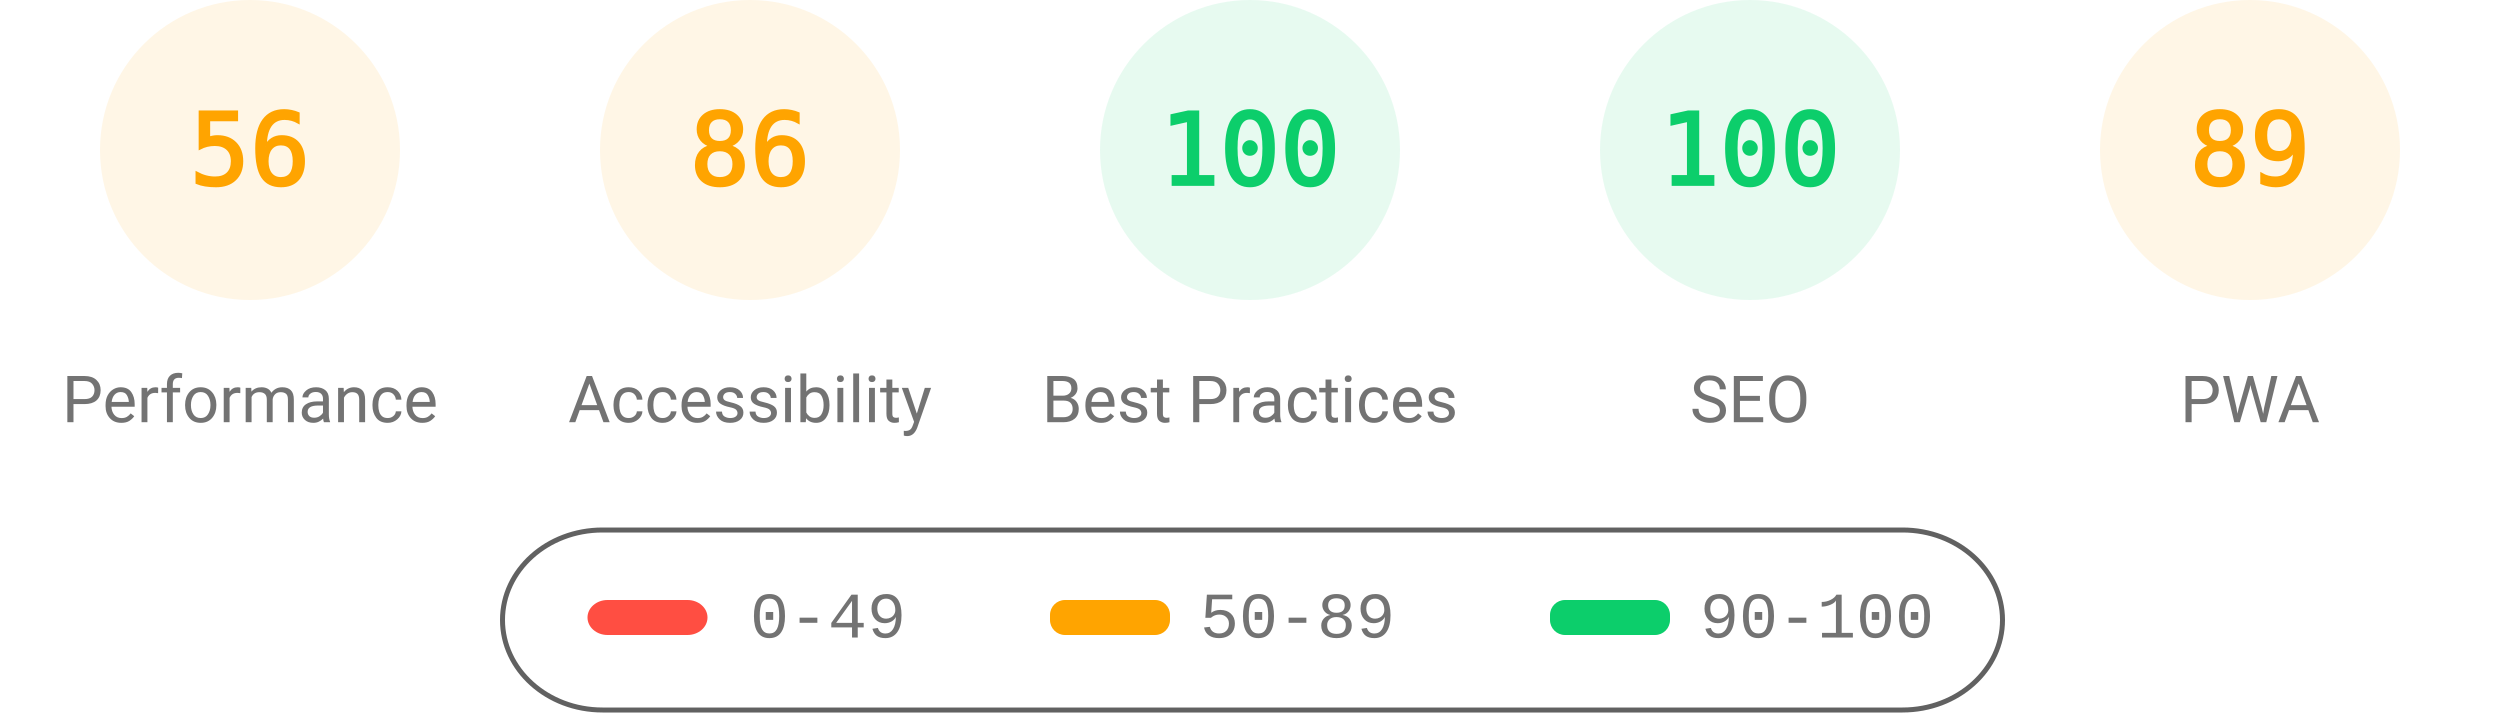
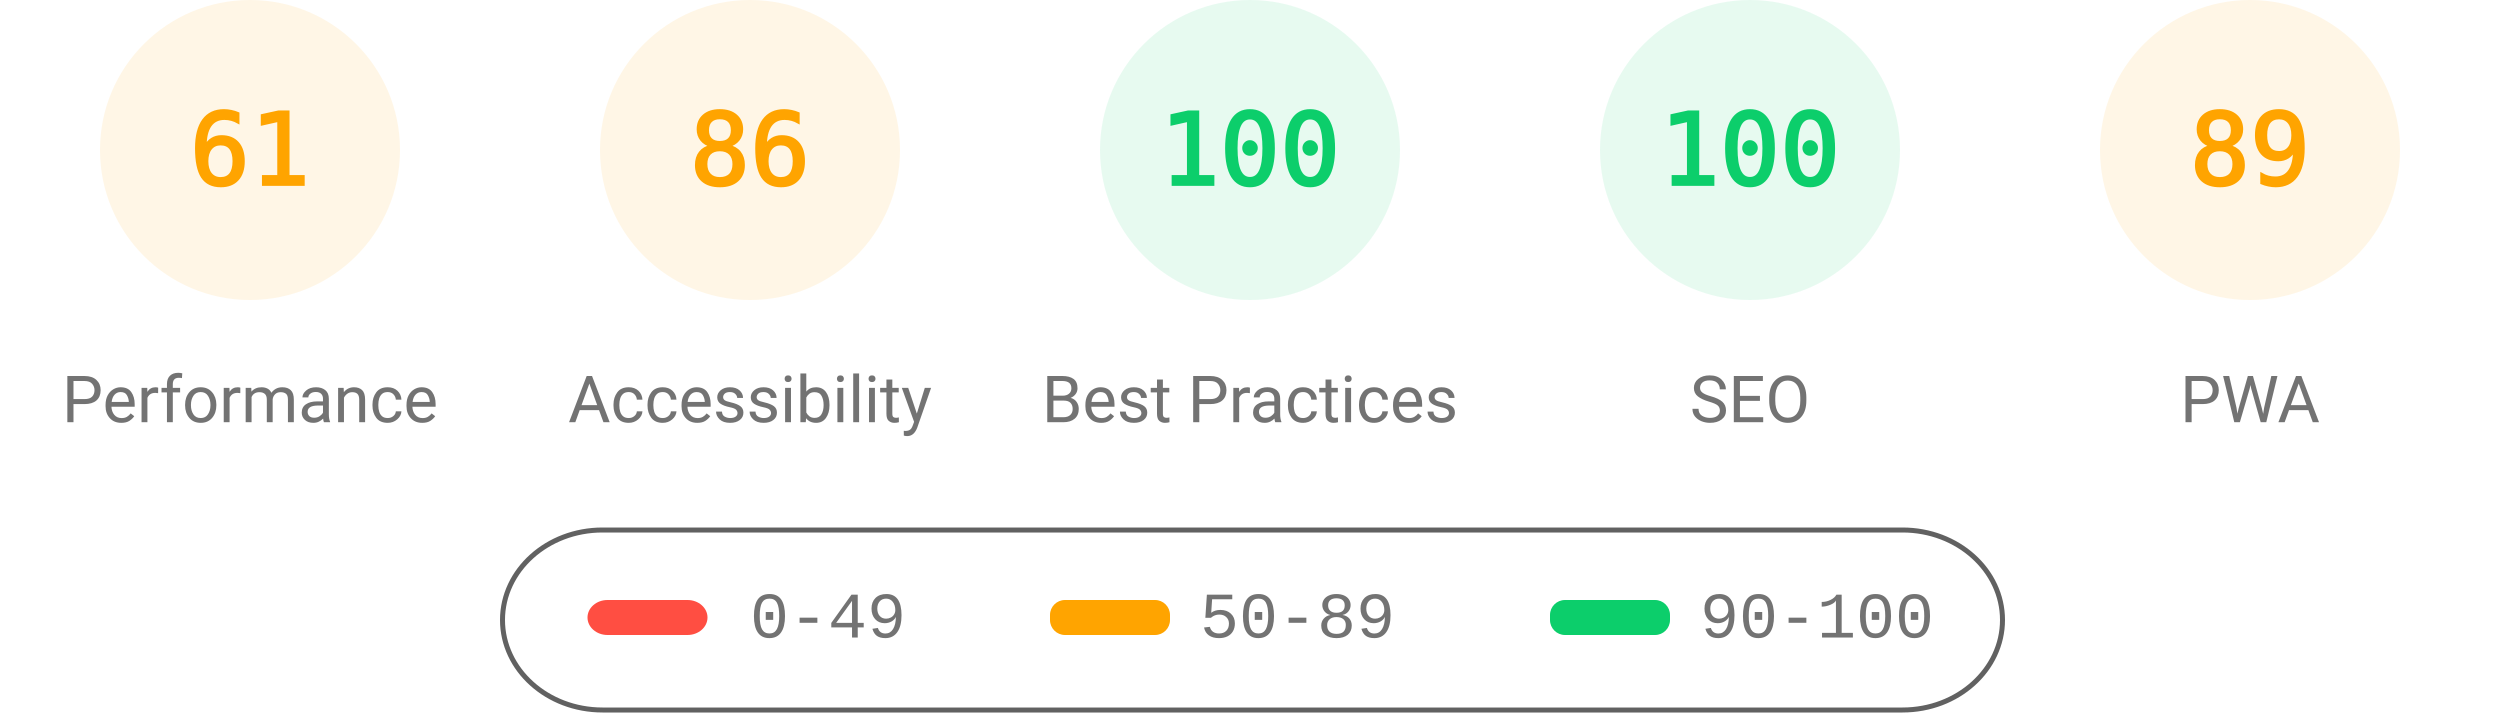
<svg xmlns="http://www.w3.org/2000/svg" fill="none" width="1000" height="285">
  <style>.gauge-base{opacity:.1}.gauge-arc{fill:none;animation-delay:250ms;stroke-linecap:round;transform:rotate(-90deg);transform-origin:100px 60px;animation:load-gauge 1s ease forwards}.guage-text{font-size:40px;font-family:monospace;text-align:center}.guage-red{color:#ff4e42;fill:#ff4e42;stroke:#ff4e42}.guage-orange{color:#ffa400;fill:#ffa400;stroke:#ffa400}.guage-green{color:#0cce6b;fill:#0cce6b;stroke:#0cce6b}.guage-undefined{color:#5c5c5c;fill:#5c5c5c;stroke:#5c5c5c}.guage-title{color:#737373;fill:#737373;stroke:none;font-size:26px;line-height:26px;font-family:Roboto,Halvetica,Arial,sans-serif}@keyframes load-gauge{from{stroke-dasharray:0 352.858}}</style>
  <svg class="guage-div guage-perf guage-orange" viewBox="0 0 200 200" width="200" height="200">
    <circle class="gauge-base" r="56" cx="100" cy="60" stroke-width="8" />
-     <circle class="gauge-arc guage-arc-1" r="56" cx="100" cy="60" stroke-width="8" style="stroke-dasharray:197.04,351.858" />
-     <text class="guage-text" x="100" y="60" alignment-baseline="central" dominant-baseline="central" text-anchor="middle">56</text>
+     <circle class="gauge-arc guage-arc-1" r="56" cx="100" cy="60" stroke-width="8" style="stroke-dasharray:214.633,351.858" />
+     <text class="guage-text" x="100" y="60" alignment-baseline="central" dominant-baseline="central" text-anchor="middle">61</text>
    <text class="guage-title" x="100" y="160" alignment-baseline="central" dominant-baseline="central" text-anchor="middle">Performance</text>
  </svg>
  <svg class="guage-div guage-acc guage-orange" viewBox="0 0 200 200" width="200" height="200" x="200">
    <circle class="gauge-base" r="56" cx="100" cy="60" stroke-width="8" />
    <circle class="gauge-arc guage-arc-2" r="56" cx="100" cy="60" stroke-width="8" style="stroke-dasharray:302.598,351.858" />
    <text class="guage-text" x="100" y="60" alignment-baseline="central" dominant-baseline="central" text-anchor="middle">86</text>
    <text class="guage-title" x="100" y="160" alignment-baseline="central" dominant-baseline="central" text-anchor="middle">Accessibility</text>
  </svg>
  <svg class="guage-div guage-best guage-green" viewBox="0 0 200 200" width="200" height="200" x="400">
    <circle class="gauge-base" r="56" cx="100" cy="60" stroke-width="8" />
    <circle class="gauge-arc guage-arc-3" r="56" cx="100" cy="60" stroke-width="8" style="stroke-dasharray:351.858,351.858" />
    <text class="guage-text" x="100" y="60" alignment-baseline="central" dominant-baseline="central" text-anchor="middle">100</text>
    <text class="guage-title" x="100" y="160" alignment-baseline="central" dominant-baseline="central" text-anchor="middle">Best Practices</text>
  </svg>
  <svg class="guage-div guage-seo guage-green" viewBox="0 0 200 200" width="200" height="200" x="600">
    <circle class="gauge-base" r="56" cx="100" cy="60" stroke-width="8" />
    <circle class="gauge-arc guage-arc-4" r="56" cx="100" cy="60" stroke-width="8" style="stroke-dasharray:351.858,351.858" />
    <text class="guage-text" x="100" y="60" alignment-baseline="central" dominant-baseline="central" text-anchor="middle">100</text>
    <text class="guage-title" x="100" y="160" alignment-baseline="central" dominant-baseline="central" text-anchor="middle">SEO</text>
  </svg>
  <svg class="guage-div guage-pwa guage-orange" viewBox="0 0 200 200" width="200" height="200" x="800">
    <circle class="gauge-base" r="56" cx="100" cy="60" stroke-width="8" />
    <circle class="gauge-arc guage-arc-4" r="56" cx="100" cy="60" stroke-width="8" style="stroke-dasharray:313.154,351.858" />
    <text class="guage-text" x="100" y="60" alignment-baseline="central" dominant-baseline="central" text-anchor="middle">89</text>
    <text class="guage-title" x="100" y="160" alignment-baseline="central" dominant-baseline="central" text-anchor="middle">PWA</text>
  </svg>
  <svg width="604" height="76" x="200" y="210">
    <path fill="none" id="canvas_background" d="M-1-1h604v80H-1z" />
    <rect fill-opacity="0" stroke="#616161" stroke-width="2" rx="40" id="svg_2" height="72" width="600" y="2" x="1" fill="#000" />
    <rect stroke="#000" rx="8" id="svg_3" height="14" width="48" y="30" x="35" stroke-opacity="null" stroke-width="0" fill="#ff4e42" />
    <rect stroke="#000" rx="6" id="svg_4" height="14" width="48" y="30" x="220" stroke-opacity="null" stroke-width="0" fill="#ffa400" />
    <rect stroke="#000" rx="6" id="svg_5" height="14" width="48" y="30" x="420" stroke-opacity="null" stroke-width="0" fill="#0cce6b" />
    <text xml:space="preserve" text-anchor="start" font-family="'Courier New', Courier, monospace" font-size="26" id="svg_6" y="45" x="100" stroke-opacity="null" stroke-width="0" stroke="#000" fill="#737373">0-49</text>
    <text xml:space="preserve" text-anchor="start" font-family="'Courier New', Courier, monospace" font-size="26" id="svg_7" y="45" x="280" stroke-opacity="null" stroke-width="0" stroke="#000" fill="#737373">50-89</text>
    <text xml:space="preserve" text-anchor="start" font-family="'Courier New', Courier, monospace" font-size="26" id="svg_8" y="45" x="480" stroke-opacity="null" stroke-width="0" stroke="#000" fill="#737373">90-100</text>
  </svg>
</svg>
